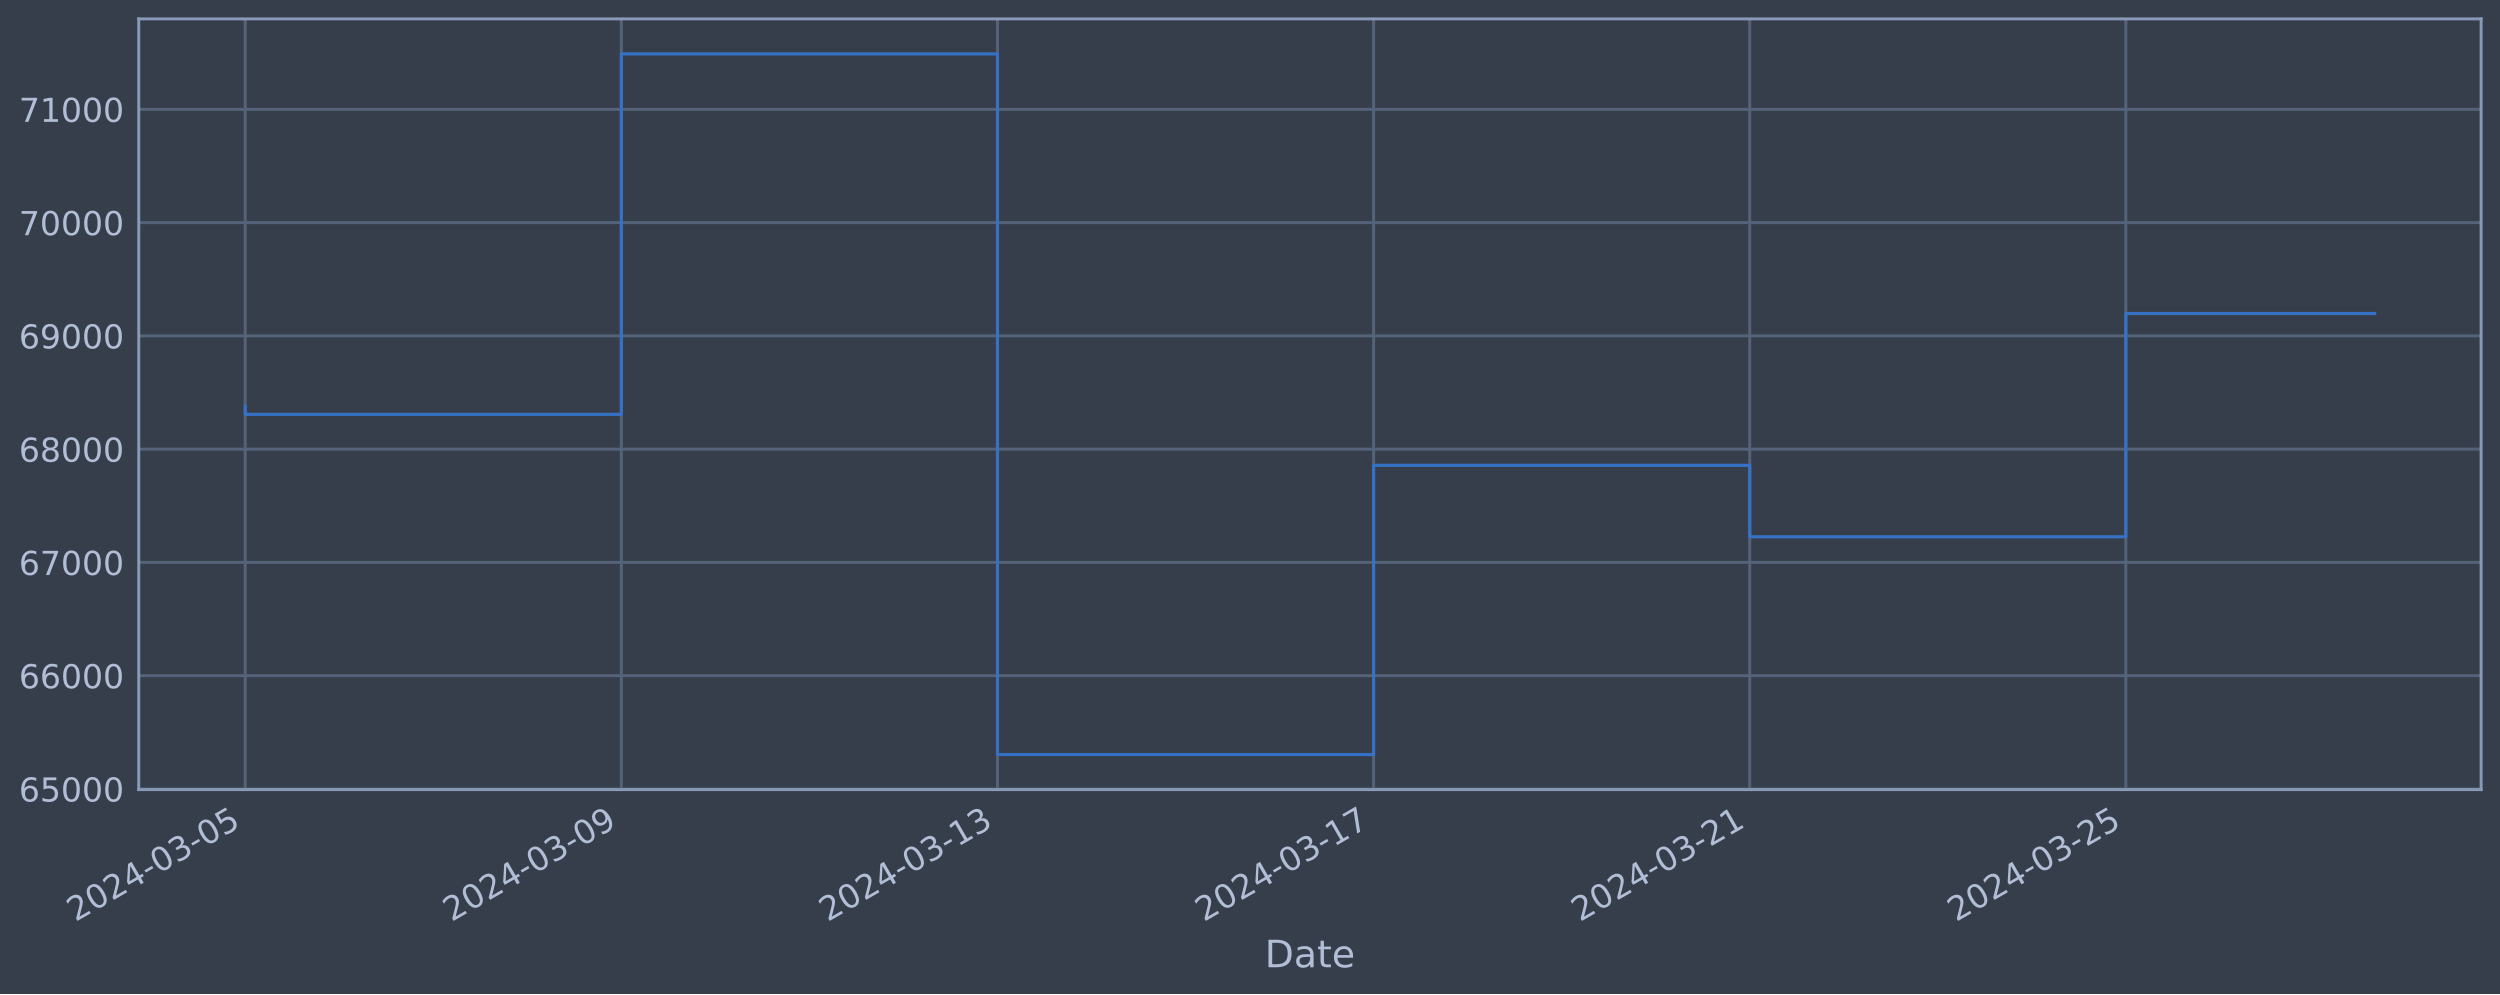
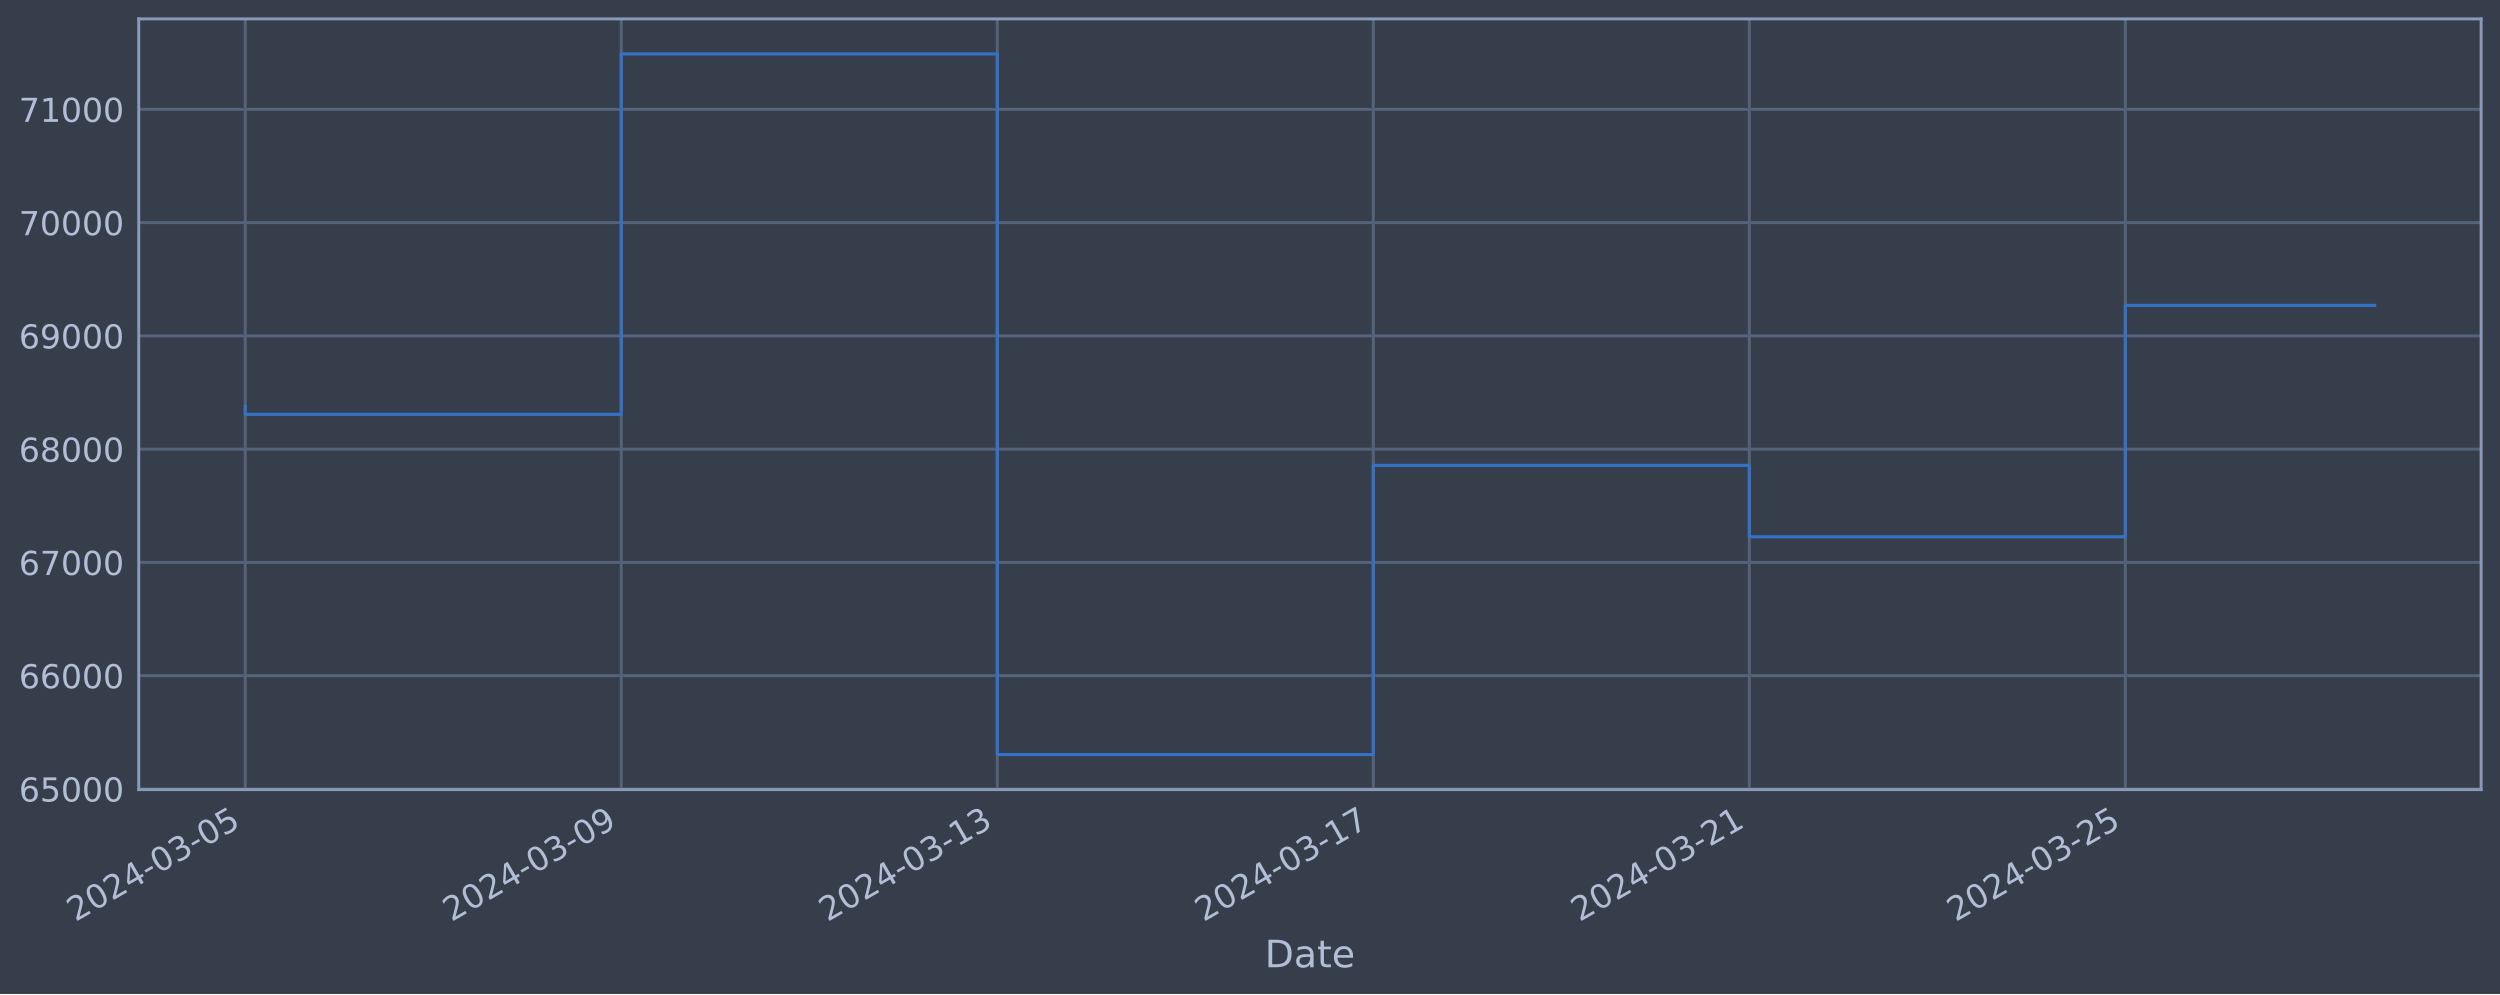
<svg xmlns="http://www.w3.org/2000/svg" xmlns:xlink="http://www.w3.org/1999/xlink" width="952.884pt" height="378.87pt" viewBox="0 0 952.884 378.87" version="1.1">
  <defs>
    <style type="text/css">*{stroke-linejoin: round; stroke-linecap: butt}</style>
  </defs>
  <g id="figure_1">
    <g id="patch_1">
      <path d="M 0 378.87  L 952.884 378.87  L 952.884 0  L 0 0  z " style="fill: #373e4b" />
    </g>
    <g id="axes_1">
      <g id="patch_2">
        <path d="M 52.884 300.96  L 945.684 300.96  L 945.684 7.2  L 52.884 7.2  z " style="fill: #373e4b" />
      </g>
      <g id="matplotlib.axis_1">
        <g id="xtick_1">
          <g id="line2d_1">
-             <path d="M 93.466 300.96  L 93.466 7.2  " clip-path="url(#p36fa4c8dd9)" style="fill: none; stroke: #546379; stroke-width: 1.12; stroke-linecap: square" />
+             <path d="M 93.466 300.96  L 93.466 7.2  " clip-path="url(#pf20411c4de)" style="fill: none; stroke: #546379; stroke-width: 1.12; stroke-linecap: square" />
          </g>
          <g id="line2d_2" />
          <g id="text_1">
            <g style="fill: #b1bed6" transform="translate(28.74006 351.4642) rotate(-30) scale(0.126 -0.126)">
              <defs>
                <path id="DejaVuSans-32" d="M 1228 531  L 3431 531  L 3431 0  L 469 0  L 469 531  Q 828 903 1448 1529  Q 2069 2156 2228 2338  Q 2531 2678 2651 2914  Q 2772 3150 2772 3378  Q 2772 3750 2511 3984  Q 2250 4219 1831 4219  Q 1534 4219 1204 4116  Q 875 4013 500 3803  L 500 4441  Q 881 4594 1212 4672  Q 1544 4750 1819 4750  Q 2544 4750 2975 4387  Q 3406 4025 3406 3419  Q 3406 3131 3298 2873  Q 3191 2616 2906 2266  Q 2828 2175 2409 1742  Q 1991 1309 1228 531  z " transform="scale(0.015625)" />
                <path id="DejaVuSans-30" d="M 2034 4250  Q 1547 4250 1301 3770  Q 1056 3291 1056 2328  Q 1056 1369 1301 889  Q 1547 409 2034 409  Q 2525 409 2770 889  Q 3016 1369 3016 2328  Q 3016 3291 2770 3770  Q 2525 4250 2034 4250  z M 2034 4750  Q 2819 4750 3233 4129  Q 3647 3509 3647 2328  Q 3647 1150 3233 529  Q 2819 -91 2034 -91  Q 1250 -91 836 529  Q 422 1150 422 2328  Q 422 3509 836 4129  Q 1250 4750 2034 4750  z " transform="scale(0.015625)" />
                <path id="DejaVuSans-34" d="M 2419 4116  L 825 1625  L 2419 1625  L 2419 4116  z M 2253 4666  L 3047 4666  L 3047 1625  L 3713 1625  L 3713 1100  L 3047 1100  L 3047 0  L 2419 0  L 2419 1100  L 313 1100  L 313 1709  L 2253 4666  z " transform="scale(0.015625)" />
                <path id="DejaVuSans-2d" d="M 313 2009  L 1997 2009  L 1997 1497  L 313 1497  L 313 2009  z " transform="scale(0.015625)" />
                <path id="DejaVuSans-33" d="M 2597 2516  Q 3050 2419 3304 2112  Q 3559 1806 3559 1356  Q 3559 666 3084 287  Q 2609 -91 1734 -91  Q 1441 -91 1130 -33  Q 819 25 488 141  L 488 750  Q 750 597 1062 519  Q 1375 441 1716 441  Q 2309 441 2620 675  Q 2931 909 2931 1356  Q 2931 1769 2642 2001  Q 2353 2234 1838 2234  L 1294 2234  L 1294 2753  L 1863 2753  Q 2328 2753 2575 2939  Q 2822 3125 2822 3475  Q 2822 3834 2567 4026  Q 2313 4219 1838 4219  Q 1578 4219 1281 4162  Q 984 4106 628 3988  L 628 4550  Q 988 4650 1302 4700  Q 1616 4750 1894 4750  Q 2613 4750 3031 4423  Q 3450 4097 3450 3541  Q 3450 3153 3228 2886  Q 3006 2619 2597 2516  z " transform="scale(0.015625)" />
                <path id="DejaVuSans-35" d="M 691 4666  L 3169 4666  L 3169 4134  L 1269 4134  L 1269 2991  Q 1406 3038 1543 3061  Q 1681 3084 1819 3084  Q 2600 3084 3056 2656  Q 3513 2228 3513 1497  Q 3513 744 3044 326  Q 2575 -91 1722 -91  Q 1428 -91 1123 -41  Q 819 9 494 109  L 494 744  Q 775 591 1075 516  Q 1375 441 1709 441  Q 2250 441 2565 725  Q 2881 1009 2881 1497  Q 2881 1984 2565 2268  Q 2250 2553 1709 2553  Q 1456 2553 1204 2497  Q 953 2441 691 2322  L 691 4666  z " transform="scale(0.015625)" />
              </defs>
              <use xlink:href="#DejaVuSans-32" />
              <use xlink:href="#DejaVuSans-30" x="63.623" />
              <use xlink:href="#DejaVuSans-32" x="127.246" />
              <use xlink:href="#DejaVuSans-34" x="190.869" />
              <use xlink:href="#DejaVuSans-2d" x="254.492" />
              <use xlink:href="#DejaVuSans-30" x="290.576" />
              <use xlink:href="#DejaVuSans-33" x="354.199" />
              <use xlink:href="#DejaVuSans-2d" x="417.822" />
              <use xlink:href="#DejaVuSans-30" x="453.906" />
              <use xlink:href="#DejaVuSans-35" x="517.529" />
            </g>
          </g>
        </g>
        <g id="xtick_2">
          <g id="line2d_3">
-             <path d="M 236.827 300.96  L 236.827 7.2  " clip-path="url(#p36fa4c8dd9)" style="fill: none; stroke: #546379; stroke-width: 1.12; stroke-linecap: square" />
+             <path d="M 236.79 300.96  L 236.79 7.2  " clip-path="url(#pf20411c4de)" style="fill: none; stroke: #546379; stroke-width: 1.12; stroke-linecap: square" />
          </g>
          <g id="line2d_4" />
          <g id="text_2">
-             <g style="fill: #b1bed6" transform="translate(172.1017 351.4642) rotate(-30) scale(0.126 -0.126)">
+             <g style="fill: #b1bed6" transform="translate(172.0643 351.4642) rotate(-30) scale(0.126 -0.126)">
              <defs>
                <path id="DejaVuSans-39" d="M 703 97  L 703 672  Q 941 559 1184 500  Q 1428 441 1663 441  Q 2288 441 2617 861  Q 2947 1281 2994 2138  Q 2813 1869 2534 1725  Q 2256 1581 1919 1581  Q 1219 1581 811 2004  Q 403 2428 403 3163  Q 403 3881 828 4315  Q 1253 4750 1959 4750  Q 2769 4750 3195 4129  Q 3622 3509 3622 2328  Q 3622 1225 3098 567  Q 2575 -91 1691 -91  Q 1453 -91 1209 -44  Q 966 3 703 97  z M 1959 2075  Q 2384 2075 2632 2365  Q 2881 2656 2881 3163  Q 2881 3666 2632 3958  Q 2384 4250 1959 4250  Q 1534 4250 1286 3958  Q 1038 3666 1038 3163  Q 1038 2656 1286 2365  Q 1534 2075 1959 2075  z " transform="scale(0.015625)" />
              </defs>
              <use xlink:href="#DejaVuSans-32" />
              <use xlink:href="#DejaVuSans-30" x="63.623" />
              <use xlink:href="#DejaVuSans-32" x="127.246" />
              <use xlink:href="#DejaVuSans-34" x="190.869" />
              <use xlink:href="#DejaVuSans-2d" x="254.492" />
              <use xlink:href="#DejaVuSans-30" x="290.576" />
              <use xlink:href="#DejaVuSans-33" x="354.199" />
              <use xlink:href="#DejaVuSans-2d" x="417.822" />
              <use xlink:href="#DejaVuSans-30" x="453.906" />
              <use xlink:href="#DejaVuSans-39" x="517.529" />
            </g>
          </g>
        </g>
        <g id="xtick_3">
          <g id="line2d_5">
-             <path d="M 380.189 300.96  L 380.189 7.2  " clip-path="url(#p36fa4c8dd9)" style="fill: none; stroke: #546379; stroke-width: 1.12; stroke-linecap: square" />
+             <path d="M 380.114 300.96  L 380.114 7.2  " clip-path="url(#pf20411c4de)" style="fill: none; stroke: #546379; stroke-width: 1.12; stroke-linecap: square" />
          </g>
          <g id="line2d_6" />
          <g id="text_3">
-             <g style="fill: #b1bed6" transform="translate(315.4633 351.4642) rotate(-30) scale(0.126 -0.126)">
+             <g style="fill: #b1bed6" transform="translate(315.3886 351.4642) rotate(-30) scale(0.126 -0.126)">
              <defs>
                <path id="DejaVuSans-31" d="M 794 531  L 1825 531  L 1825 4091  L 703 3866  L 703 4441  L 1819 4666  L 2450 4666  L 2450 531  L 3481 531  L 3481 0  L 794 0  L 794 531  z " transform="scale(0.015625)" />
              </defs>
              <use xlink:href="#DejaVuSans-32" />
              <use xlink:href="#DejaVuSans-30" x="63.623" />
              <use xlink:href="#DejaVuSans-32" x="127.246" />
              <use xlink:href="#DejaVuSans-34" x="190.869" />
              <use xlink:href="#DejaVuSans-2d" x="254.492" />
              <use xlink:href="#DejaVuSans-30" x="290.576" />
              <use xlink:href="#DejaVuSans-33" x="354.199" />
              <use xlink:href="#DejaVuSans-2d" x="417.822" />
              <use xlink:href="#DejaVuSans-31" x="453.906" />
              <use xlink:href="#DejaVuSans-33" x="517.529" />
            </g>
          </g>
        </g>
        <g id="xtick_4">
          <g id="line2d_7">
-             <path d="M 523.55 300.96  L 523.55 7.2  " clip-path="url(#p36fa4c8dd9)" style="fill: none; stroke: #546379; stroke-width: 1.12; stroke-linecap: square" />
+             <path d="M 523.438 300.96  L 523.438 7.2  " clip-path="url(#pf20411c4de)" style="fill: none; stroke: #546379; stroke-width: 1.12; stroke-linecap: square" />
          </g>
          <g id="line2d_8" />
          <g id="text_4">
-             <g style="fill: #b1bed6" transform="translate(458.825 351.4642) rotate(-30) scale(0.126 -0.126)">
+             <g style="fill: #b1bed6" transform="translate(458.7129 351.4642) rotate(-30) scale(0.126 -0.126)">
              <defs>
                <path id="DejaVuSans-37" d="M 525 4666  L 3525 4666  L 3525 4397  L 1831 0  L 1172 0  L 2766 4134  L 525 4134  L 525 4666  z " transform="scale(0.015625)" />
              </defs>
              <use xlink:href="#DejaVuSans-32" />
              <use xlink:href="#DejaVuSans-30" x="63.623" />
              <use xlink:href="#DejaVuSans-32" x="127.246" />
              <use xlink:href="#DejaVuSans-34" x="190.869" />
              <use xlink:href="#DejaVuSans-2d" x="254.492" />
              <use xlink:href="#DejaVuSans-30" x="290.576" />
              <use xlink:href="#DejaVuSans-33" x="354.199" />
              <use xlink:href="#DejaVuSans-2d" x="417.822" />
              <use xlink:href="#DejaVuSans-31" x="453.906" />
              <use xlink:href="#DejaVuSans-37" x="517.529" />
            </g>
          </g>
        </g>
        <g id="xtick_5">
          <g id="line2d_9">
-             <path d="M 666.912 300.96  L 666.912 7.2  " clip-path="url(#p36fa4c8dd9)" style="fill: none; stroke: #546379; stroke-width: 1.12; stroke-linecap: square" />
+             <path d="M 666.763 300.96  L 666.763 7.2  " clip-path="url(#pf20411c4de)" style="fill: none; stroke: #546379; stroke-width: 1.12; stroke-linecap: square" />
          </g>
          <g id="line2d_10" />
          <g id="text_5">
-             <g style="fill: #b1bed6" transform="translate(602.1866 351.4642) rotate(-30) scale(0.126 -0.126)">
+             <g style="fill: #b1bed6" transform="translate(602.0372 351.4642) rotate(-30) scale(0.126 -0.126)">
              <use xlink:href="#DejaVuSans-32" />
              <use xlink:href="#DejaVuSans-30" x="63.623" />
              <use xlink:href="#DejaVuSans-32" x="127.246" />
              <use xlink:href="#DejaVuSans-34" x="190.869" />
              <use xlink:href="#DejaVuSans-2d" x="254.492" />
              <use xlink:href="#DejaVuSans-30" x="290.576" />
              <use xlink:href="#DejaVuSans-33" x="354.199" />
              <use xlink:href="#DejaVuSans-2d" x="417.822" />
              <use xlink:href="#DejaVuSans-32" x="453.906" />
              <use xlink:href="#DejaVuSans-31" x="517.529" />
            </g>
          </g>
        </g>
        <g id="xtick_6">
          <g id="line2d_11">
-             <path d="M 810.274 300.96  L 810.274 7.2  " clip-path="url(#p36fa4c8dd9)" style="fill: none; stroke: #546379; stroke-width: 1.12; stroke-linecap: square" />
+             <path d="M 810.087 300.96  L 810.087 7.2  " clip-path="url(#pf20411c4de)" style="fill: none; stroke: #546379; stroke-width: 1.12; stroke-linecap: square" />
          </g>
          <g id="line2d_12" />
          <g id="text_6">
-             <g style="fill: #b1bed6" transform="translate(745.5483 351.4642) rotate(-30) scale(0.126 -0.126)">
+             <g style="fill: #b1bed6" transform="translate(745.3615 351.4642) rotate(-30) scale(0.126 -0.126)">
              <use xlink:href="#DejaVuSans-32" />
              <use xlink:href="#DejaVuSans-30" x="63.623" />
              <use xlink:href="#DejaVuSans-32" x="127.246" />
              <use xlink:href="#DejaVuSans-34" x="190.869" />
              <use xlink:href="#DejaVuSans-2d" x="254.492" />
              <use xlink:href="#DejaVuSans-30" x="290.576" />
              <use xlink:href="#DejaVuSans-33" x="354.199" />
              <use xlink:href="#DejaVuSans-2d" x="417.822" />
              <use xlink:href="#DejaVuSans-32" x="453.906" />
              <use xlink:href="#DejaVuSans-35" x="517.529" />
            </g>
          </g>
        </g>
        <g id="text_7">
          <g style="fill: #b1bed6" transform="translate(482.0746 368.6753) scale(0.144 -0.144)">
            <defs>
              <path id="DejaVuSans-44" d="M 1259 4147  L 1259 519  L 2022 519  Q 2988 519 3436 956  Q 3884 1394 3884 2338  Q 3884 3275 3436 3711  Q 2988 4147 2022 4147  L 1259 4147  z M 628 4666  L 1925 4666  Q 3281 4666 3915 4102  Q 4550 3538 4550 2338  Q 4550 1131 3912 565  Q 3275 0 1925 0  L 628 0  L 628 4666  z " transform="scale(0.015625)" />
              <path id="DejaVuSans-61" d="M 2194 1759  Q 1497 1759 1228 1600  Q 959 1441 959 1056  Q 959 750 1161 570  Q 1363 391 1709 391  Q 2188 391 2477 730  Q 2766 1069 2766 1631  L 2766 1759  L 2194 1759  z M 3341 1997  L 3341 0  L 2766 0  L 2766 531  Q 2569 213 2275 61  Q 1981 -91 1556 -91  Q 1019 -91 701 211  Q 384 513 384 1019  Q 384 1609 779 1909  Q 1175 2209 1959 2209  L 2766 2209  L 2766 2266  Q 2766 2663 2505 2880  Q 2244 3097 1772 3097  Q 1472 3097 1187 3025  Q 903 2953 641 2809  L 641 3341  Q 956 3463 1253 3523  Q 1550 3584 1831 3584  Q 2591 3584 2966 3190  Q 3341 2797 3341 1997  z " transform="scale(0.015625)" />
              <path id="DejaVuSans-74" d="M 1172 4494  L 1172 3500  L 2356 3500  L 2356 3053  L 1172 3053  L 1172 1153  Q 1172 725 1289 603  Q 1406 481 1766 481  L 2356 481  L 2356 0  L 1766 0  Q 1100 0 847 248  Q 594 497 594 1153  L 594 3053  L 172 3053  L 172 3500  L 594 3500  L 594 4494  L 1172 4494  z " transform="scale(0.015625)" />
              <path id="DejaVuSans-65" d="M 3597 1894  L 3597 1613  L 953 1613  Q 991 1019 1311 708  Q 1631 397 2203 397  Q 2534 397 2845 478  Q 3156 559 3463 722  L 3463 178  Q 3153 47 2828 -22  Q 2503 -91 2169 -91  Q 1331 -91 842 396  Q 353 884 353 1716  Q 353 2575 817 3079  Q 1281 3584 2069 3584  Q 2775 3584 3186 3129  Q 3597 2675 3597 1894  z M 3022 2063  Q 3016 2534 2758 2815  Q 2500 3097 2075 3097  Q 1594 3097 1305 2825  Q 1016 2553 972 2059  L 3022 2063  z " transform="scale(0.015625)" />
            </defs>
            <use xlink:href="#DejaVuSans-44" />
            <use xlink:href="#DejaVuSans-61" x="77.002" />
            <use xlink:href="#DejaVuSans-74" x="138.281" />
            <use xlink:href="#DejaVuSans-65" x="177.49" />
          </g>
        </g>
      </g>
      <g id="matplotlib.axis_2">
        <g id="ytick_1">
          <g id="line2d_13">
-             <path d="M 52.884 300.718  L 945.684 300.718  " clip-path="url(#p36fa4c8dd9)" style="fill: none; stroke: #546379; stroke-width: 1.12; stroke-linecap: square" />
+             <path d="M 52.884 300.718  L 945.684 300.718  " clip-path="url(#pf20411c4de)" style="fill: none; stroke: #546379; stroke-width: 1.12; stroke-linecap: square" />
          </g>
          <g id="line2d_14" />
          <g id="text_8">
            <g style="fill: #b1bed6" transform="translate(7.2 305.5049) scale(0.126 -0.126)">
              <defs>
                <path id="DejaVuSans-36" d="M 2113 2584  Q 1688 2584 1439 2293  Q 1191 2003 1191 1497  Q 1191 994 1439 701  Q 1688 409 2113 409  Q 2538 409 2786 701  Q 3034 994 3034 1497  Q 3034 2003 2786 2293  Q 2538 2584 2113 2584  z M 3366 4563  L 3366 3988  Q 3128 4100 2886 4159  Q 2644 4219 2406 4219  Q 1781 4219 1451 3797  Q 1122 3375 1075 2522  Q 1259 2794 1537 2939  Q 1816 3084 2150 3084  Q 2853 3084 3261 2657  Q 3669 2231 3669 1497  Q 3669 778 3244 343  Q 2819 -91 2113 -91  Q 1303 -91 875 529  Q 447 1150 447 2328  Q 447 3434 972 4092  Q 1497 4750 2381 4750  Q 2619 4750 2861 4703  Q 3103 4656 3366 4563  z " transform="scale(0.015625)" />
              </defs>
              <use xlink:href="#DejaVuSans-36" />
              <use xlink:href="#DejaVuSans-35" x="63.623" />
              <use xlink:href="#DejaVuSans-30" x="127.246" />
              <use xlink:href="#DejaVuSans-30" x="190.869" />
              <use xlink:href="#DejaVuSans-30" x="254.492" />
            </g>
          </g>
        </g>
        <g id="ytick_2">
          <g id="line2d_15">
-             <path d="M 52.884 257.544  L 945.684 257.544  " clip-path="url(#p36fa4c8dd9)" style="fill: none; stroke: #546379; stroke-width: 1.12; stroke-linecap: square" />
+             <path d="M 52.884 257.544  L 945.684 257.544  " clip-path="url(#pf20411c4de)" style="fill: none; stroke: #546379; stroke-width: 1.12; stroke-linecap: square" />
          </g>
          <g id="line2d_16" />
          <g id="text_9">
            <g style="fill: #b1bed6" transform="translate(7.2 262.331) scale(0.126 -0.126)">
              <use xlink:href="#DejaVuSans-36" />
              <use xlink:href="#DejaVuSans-36" x="63.623" />
              <use xlink:href="#DejaVuSans-30" x="127.246" />
              <use xlink:href="#DejaVuSans-30" x="190.869" />
              <use xlink:href="#DejaVuSans-30" x="254.492" />
            </g>
          </g>
        </g>
        <g id="ytick_3">
          <g id="line2d_17">
-             <path d="M 52.884 214.37  L 945.684 214.37  " clip-path="url(#p36fa4c8dd9)" style="fill: none; stroke: #546379; stroke-width: 1.12; stroke-linecap: square" />
+             <path d="M 52.884 214.37  L 945.684 214.37  " clip-path="url(#pf20411c4de)" style="fill: none; stroke: #546379; stroke-width: 1.12; stroke-linecap: square" />
          </g>
          <g id="line2d_18" />
          <g id="text_10">
            <g style="fill: #b1bed6" transform="translate(7.2 219.157) scale(0.126 -0.126)">
              <use xlink:href="#DejaVuSans-36" />
              <use xlink:href="#DejaVuSans-37" x="63.623" />
              <use xlink:href="#DejaVuSans-30" x="127.246" />
              <use xlink:href="#DejaVuSans-30" x="190.869" />
              <use xlink:href="#DejaVuSans-30" x="254.492" />
            </g>
          </g>
        </g>
        <g id="ytick_4">
          <g id="line2d_19">
-             <path d="M 52.884 171.196  L 945.684 171.196  " clip-path="url(#p36fa4c8dd9)" style="fill: none; stroke: #546379; stroke-width: 1.12; stroke-linecap: square" />
+             <path d="M 52.884 171.196  L 945.684 171.196  " clip-path="url(#pf20411c4de)" style="fill: none; stroke: #546379; stroke-width: 1.12; stroke-linecap: square" />
          </g>
          <g id="line2d_20" />
          <g id="text_11">
            <g style="fill: #b1bed6" transform="translate(7.2 175.9831) scale(0.126 -0.126)">
              <defs>
                <path id="DejaVuSans-38" d="M 2034 2216  Q 1584 2216 1326 1975  Q 1069 1734 1069 1313  Q 1069 891 1326 650  Q 1584 409 2034 409  Q 2484 409 2743 651  Q 3003 894 3003 1313  Q 3003 1734 2745 1975  Q 2488 2216 2034 2216  z M 1403 2484  Q 997 2584 770 2862  Q 544 3141 544 3541  Q 544 4100 942 4425  Q 1341 4750 2034 4750  Q 2731 4750 3128 4425  Q 3525 4100 3525 3541  Q 3525 3141 3298 2862  Q 3072 2584 2669 2484  Q 3125 2378 3379 2068  Q 3634 1759 3634 1313  Q 3634 634 3220 271  Q 2806 -91 2034 -91  Q 1263 -91 848 271  Q 434 634 434 1313  Q 434 1759 690 2068  Q 947 2378 1403 2484  z M 1172 3481  Q 1172 3119 1398 2916  Q 1625 2713 2034 2713  Q 2441 2713 2670 2916  Q 2900 3119 2900 3481  Q 2900 3844 2670 4047  Q 2441 4250 2034 4250  Q 1625 4250 1398 4047  Q 1172 3844 1172 3481  z " transform="scale(0.015625)" />
              </defs>
              <use xlink:href="#DejaVuSans-36" />
              <use xlink:href="#DejaVuSans-38" x="63.623" />
              <use xlink:href="#DejaVuSans-30" x="127.246" />
              <use xlink:href="#DejaVuSans-30" x="190.869" />
              <use xlink:href="#DejaVuSans-30" x="254.492" />
            </g>
          </g>
        </g>
        <g id="ytick_5">
          <g id="line2d_21">
-             <path d="M 52.884 128.022  L 945.684 128.022  " clip-path="url(#p36fa4c8dd9)" style="fill: none; stroke: #546379; stroke-width: 1.12; stroke-linecap: square" />
+             <path d="M 52.884 128.022  L 945.684 128.022  " clip-path="url(#pf20411c4de)" style="fill: none; stroke: #546379; stroke-width: 1.12; stroke-linecap: square" />
          </g>
          <g id="line2d_22" />
          <g id="text_12">
            <g style="fill: #b1bed6" transform="translate(7.2 132.8092) scale(0.126 -0.126)">
              <use xlink:href="#DejaVuSans-36" />
              <use xlink:href="#DejaVuSans-39" x="63.623" />
              <use xlink:href="#DejaVuSans-30" x="127.246" />
              <use xlink:href="#DejaVuSans-30" x="190.869" />
              <use xlink:href="#DejaVuSans-30" x="254.492" />
            </g>
          </g>
        </g>
        <g id="ytick_6">
          <g id="line2d_23">
-             <path d="M 52.884 84.848  L 945.684 84.848  " clip-path="url(#p36fa4c8dd9)" style="fill: none; stroke: #546379; stroke-width: 1.12; stroke-linecap: square" />
+             <path d="M 52.884 84.848  L 945.684 84.848  " clip-path="url(#pf20411c4de)" style="fill: none; stroke: #546379; stroke-width: 1.12; stroke-linecap: square" />
          </g>
          <g id="line2d_24" />
          <g id="text_13">
            <g style="fill: #b1bed6" transform="translate(7.2 89.63523) scale(0.126 -0.126)">
              <use xlink:href="#DejaVuSans-37" />
              <use xlink:href="#DejaVuSans-30" x="63.623" />
              <use xlink:href="#DejaVuSans-30" x="127.246" />
              <use xlink:href="#DejaVuSans-30" x="190.869" />
              <use xlink:href="#DejaVuSans-30" x="254.492" />
            </g>
          </g>
        </g>
        <g id="ytick_7">
          <g id="line2d_25">
-             <path d="M 52.884 41.674  L 945.684 41.674  " clip-path="url(#p36fa4c8dd9)" style="fill: none; stroke: #546379; stroke-width: 1.12; stroke-linecap: square" />
+             <path d="M 52.884 41.674  L 945.684 41.674  " clip-path="url(#pf20411c4de)" style="fill: none; stroke: #546379; stroke-width: 1.12; stroke-linecap: square" />
          </g>
          <g id="line2d_26" />
          <g id="text_14">
            <g style="fill: #b1bed6" transform="translate(7.2 46.4613) scale(0.126 -0.126)">
              <use xlink:href="#DejaVuSans-37" />
              <use xlink:href="#DejaVuSans-31" x="63.623" />
              <use xlink:href="#DejaVuSans-30" x="127.246" />
              <use xlink:href="#DejaVuSans-30" x="190.869" />
              <use xlink:href="#DejaVuSans-30" x="254.492" />
            </g>
          </g>
        </g>
      </g>
      <g id="line2d_27">
-         <path d="M 93.466 154.891  L 93.466 157.946  L 236.827 157.946  L 236.827 20.553  L 380.189 20.553  L 380.189 287.607  L 523.55 287.607  L 523.55 177.362  L 666.912 177.362  L 666.912 204.598  L 810.274 204.598  L 810.274 119.49  L 905.102 119.49  " clip-path="url(#p36fa4c8dd9)" style="fill: none; stroke: #3572c6; stroke-width: 1.2; stroke-linecap: square" />
+         <path d="M 93.466 154.891  L 93.466 157.946  L 236.79 157.946  L 236.79 20.553  L 380.114 20.553  L 380.114 287.607  L 523.438 287.607  L 523.438 177.362  L 666.763 177.362  L 666.763 204.598  L 810.087 204.598  L 810.087 116.378  L 905.102 116.378  " clip-path="url(#pf20411c4de)" style="fill: none; stroke: #3572c6; stroke-width: 1.2; stroke-linecap: square" />
      </g>
      <g id="patch_3">
        <path d="M 52.884 300.96  L 52.884 7.2  " style="fill: none; stroke: #899ab8; stroke-width: 1.12; stroke-linejoin: miter; stroke-linecap: square" />
      </g>
      <g id="patch_4">
        <path d="M 945.684 300.96  L 945.684 7.2  " style="fill: none; stroke: #899ab8; stroke-width: 1.12; stroke-linejoin: miter; stroke-linecap: square" />
      </g>
      <g id="patch_5">
        <path d="M 52.884 300.96  L 945.684 300.96  " style="fill: none; stroke: #899ab8; stroke-width: 1.12; stroke-linejoin: miter; stroke-linecap: square" />
      </g>
      <g id="patch_6">
        <path d="M 52.884 7.2  L 945.684 7.2  " style="fill: none; stroke: #899ab8; stroke-width: 1.12; stroke-linejoin: miter; stroke-linecap: square" />
      </g>
    </g>
  </g>
  <defs>
-     <clipPath id="p36fa4c8dd9">
+     <clipPath id="pf20411c4de">
      <rect x="52.884" y="7.2" width="892.8" height="293.76" />
    </clipPath>
  </defs>
</svg>
